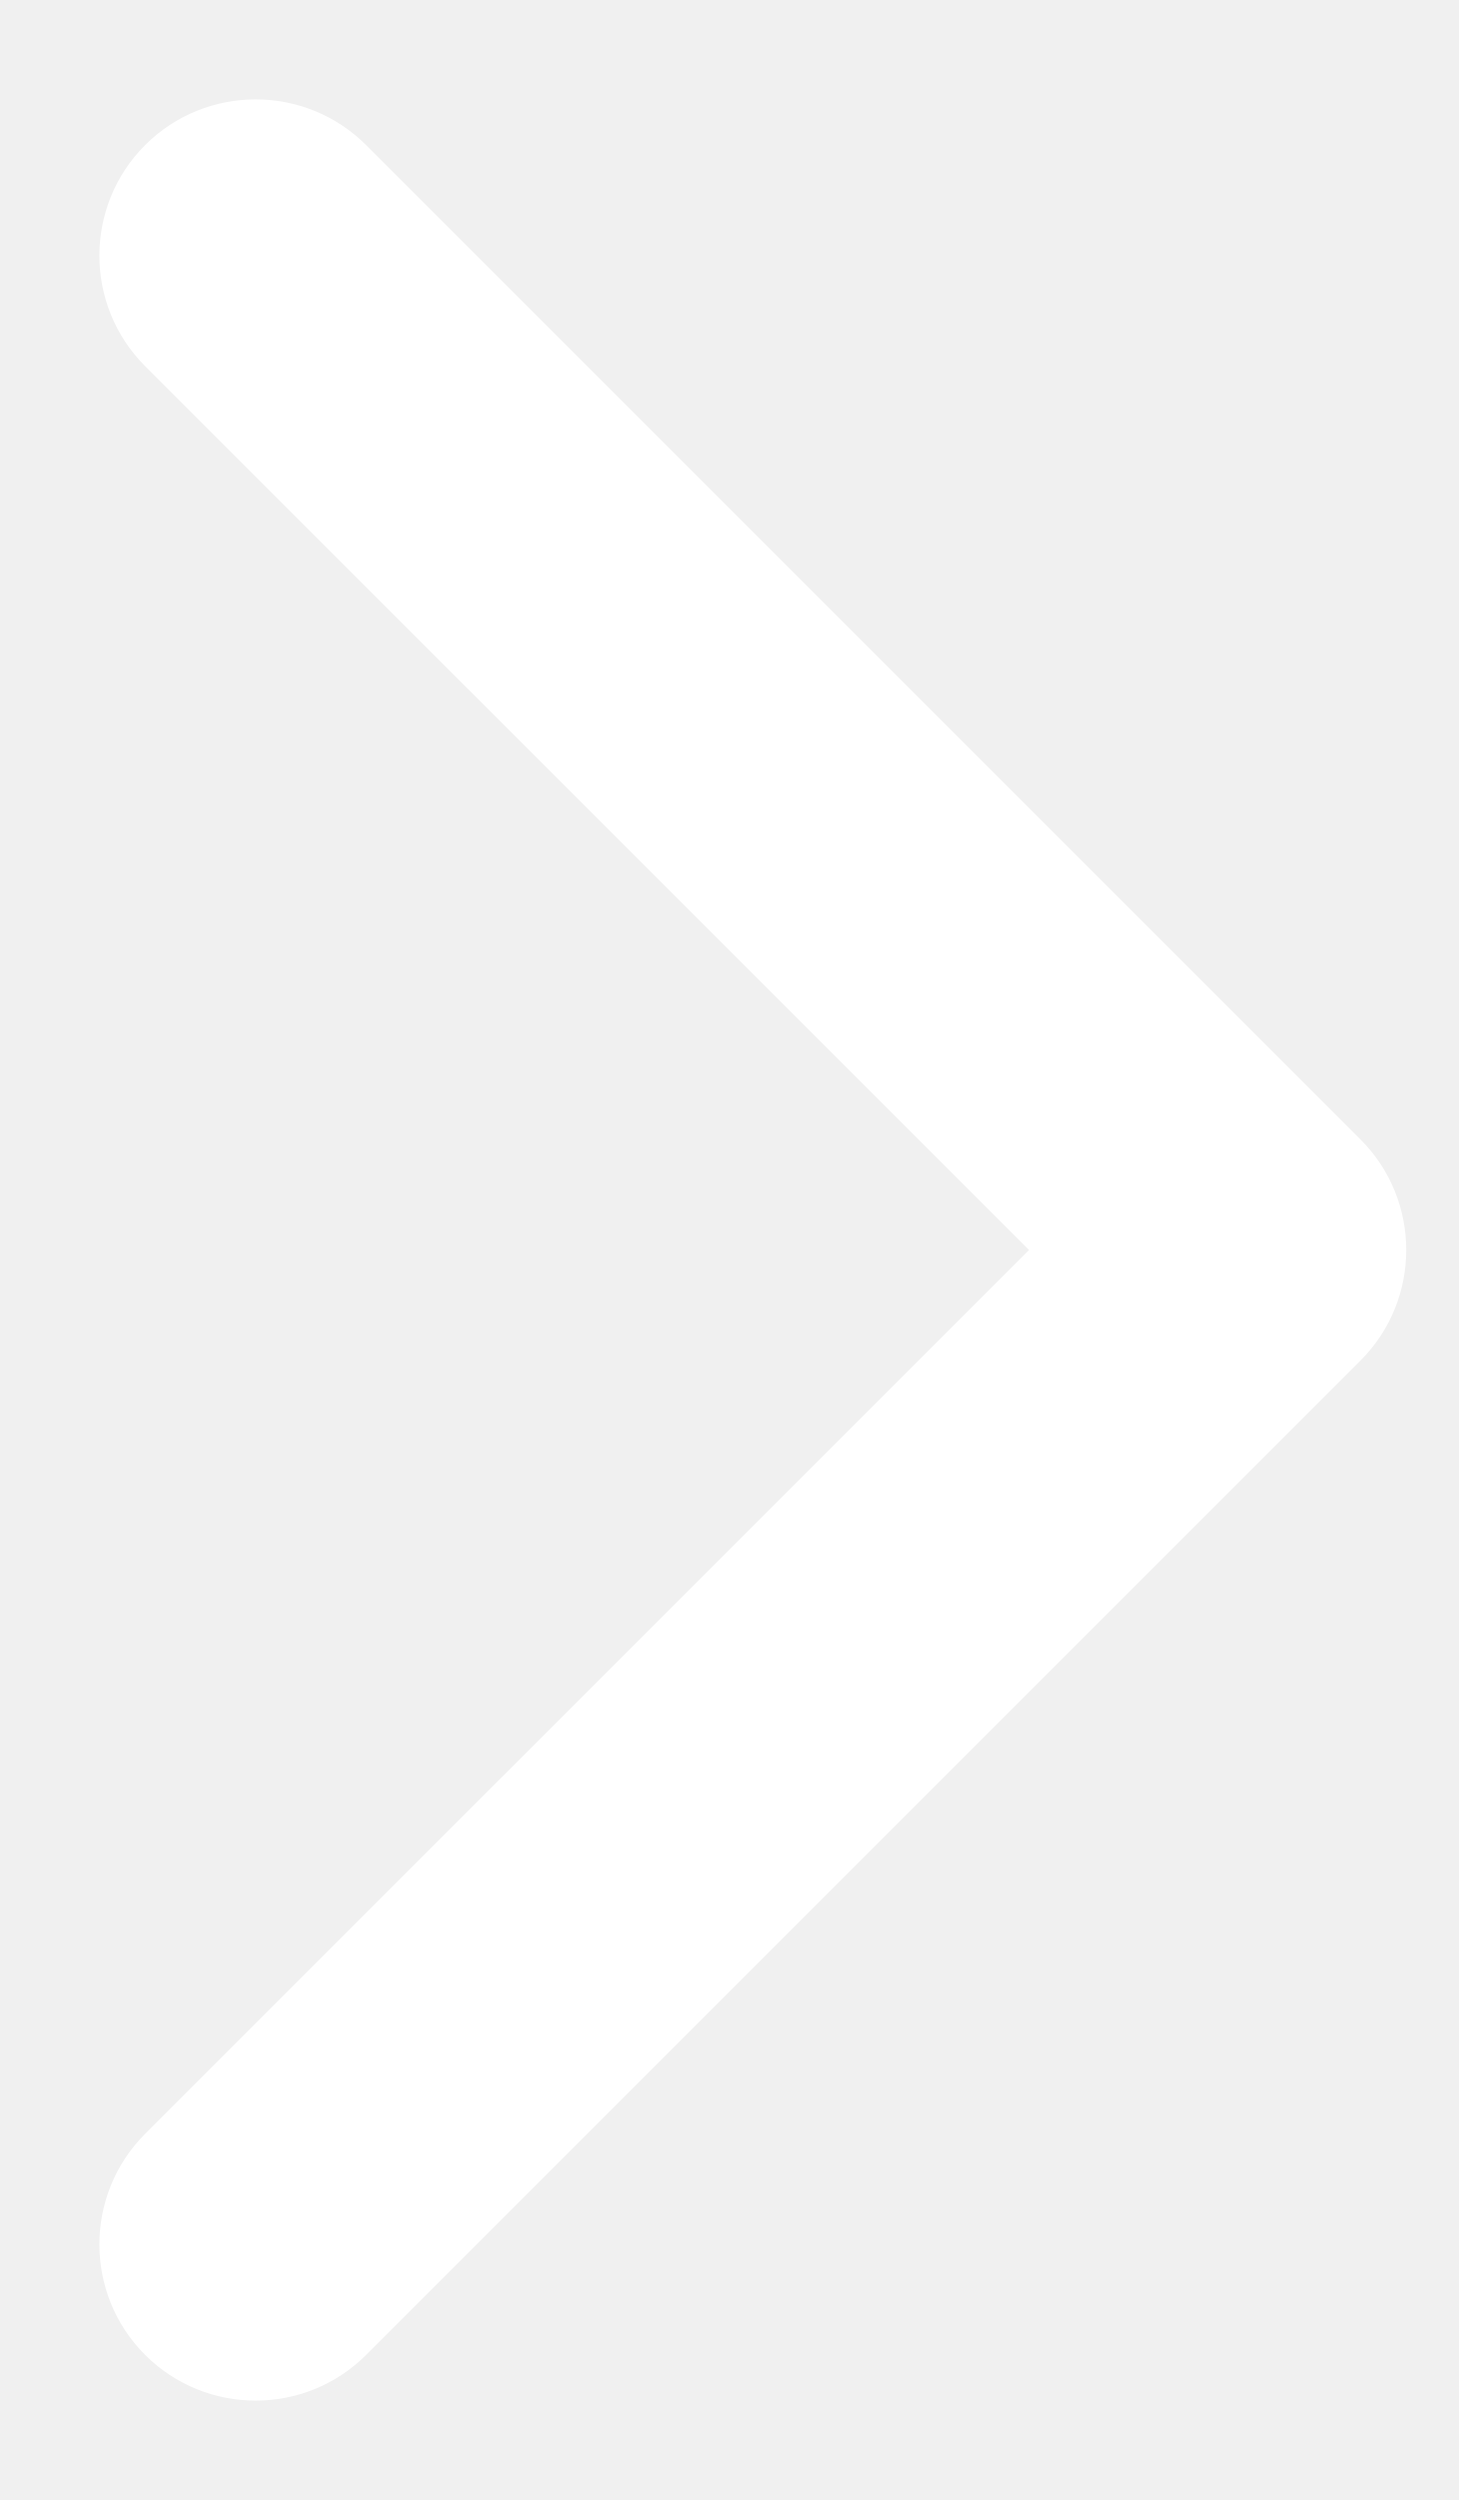
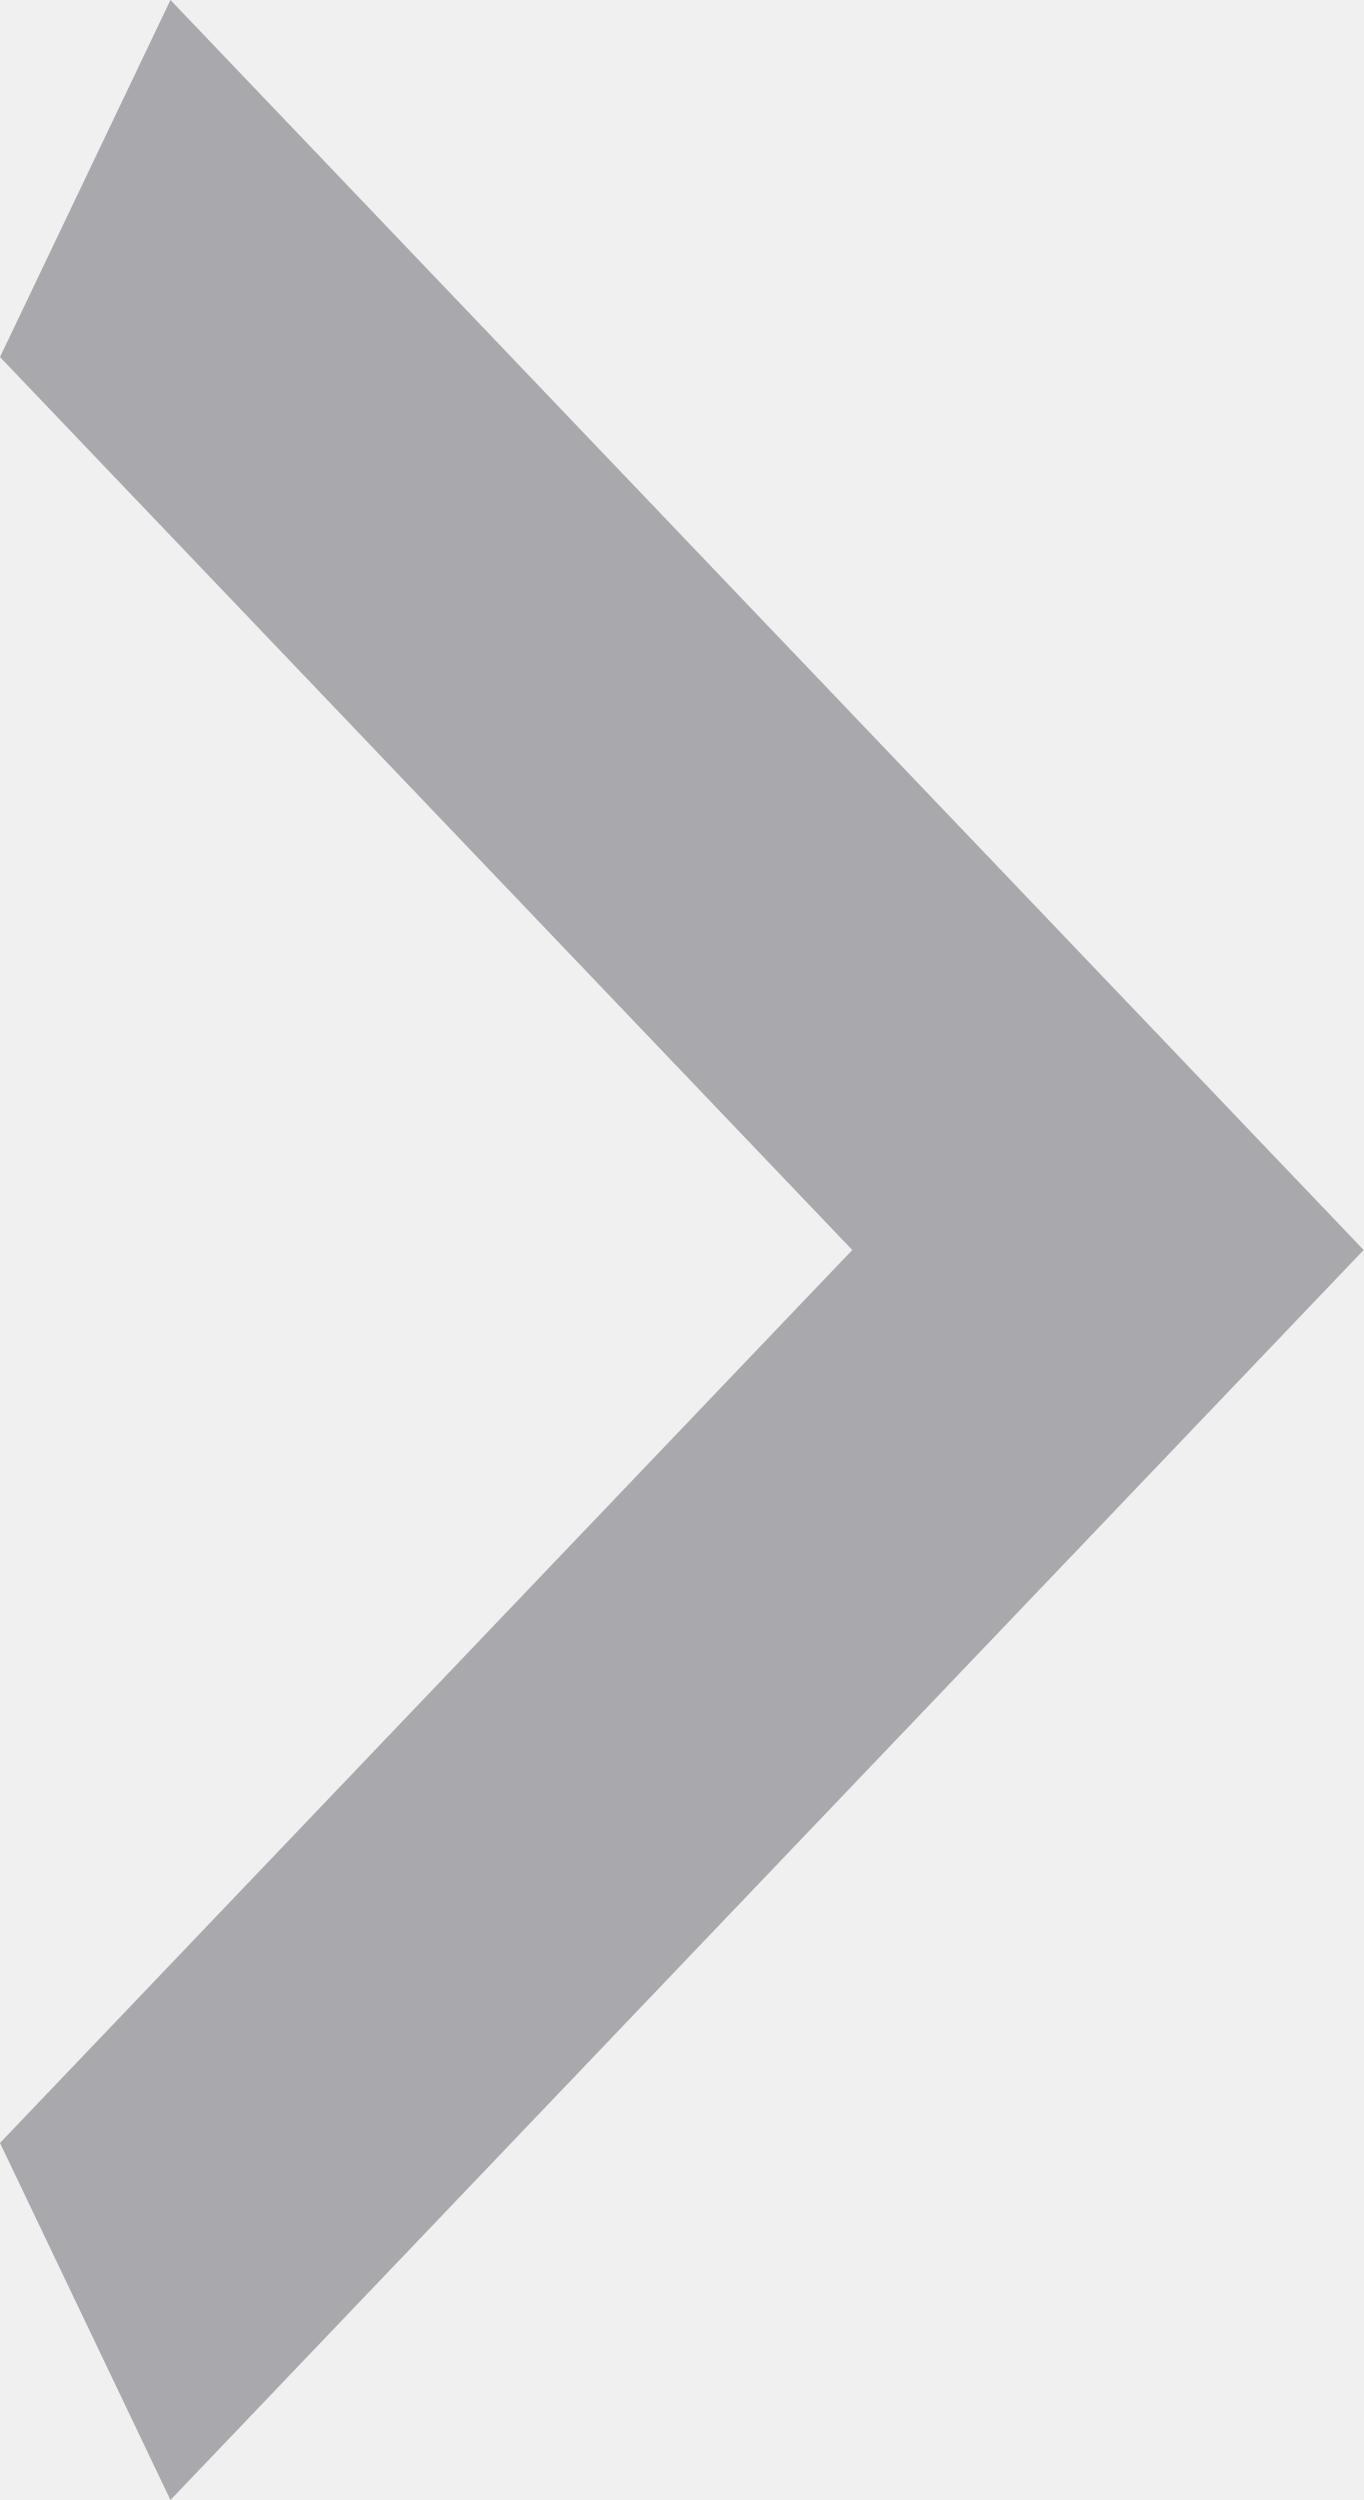
- <svg xmlns="http://www.w3.org/2000/svg" width="14" height="24" viewBox="0 0 14 24" fill="none">
-   <path d="M13.061 13.061C13.646 12.475 13.646 11.525 13.061 10.939L3.515 1.393C2.929 0.808 1.979 0.808 1.393 1.393C0.808 1.979 0.808 2.929 1.393 3.515L9.879 12L1.393 20.485C0.808 21.071 0.808 22.021 1.393 22.607C1.979 23.192 2.929 23.192 3.515 22.607L13.061 13.061ZM11.5 13.5H12V10.5H11.5V13.5Z" fill="white" />
+ <svg xmlns="http://www.w3.org/2000/svg" width="6" height="11" viewBox="0 0 6 11" fill="none">
+   <path d="M0 9.429L3.75 5.5L0 1.571L0.75 0L6 5.5L0.75 11L0 9.429Z" fill="#A8A8AD" />
</svg>
